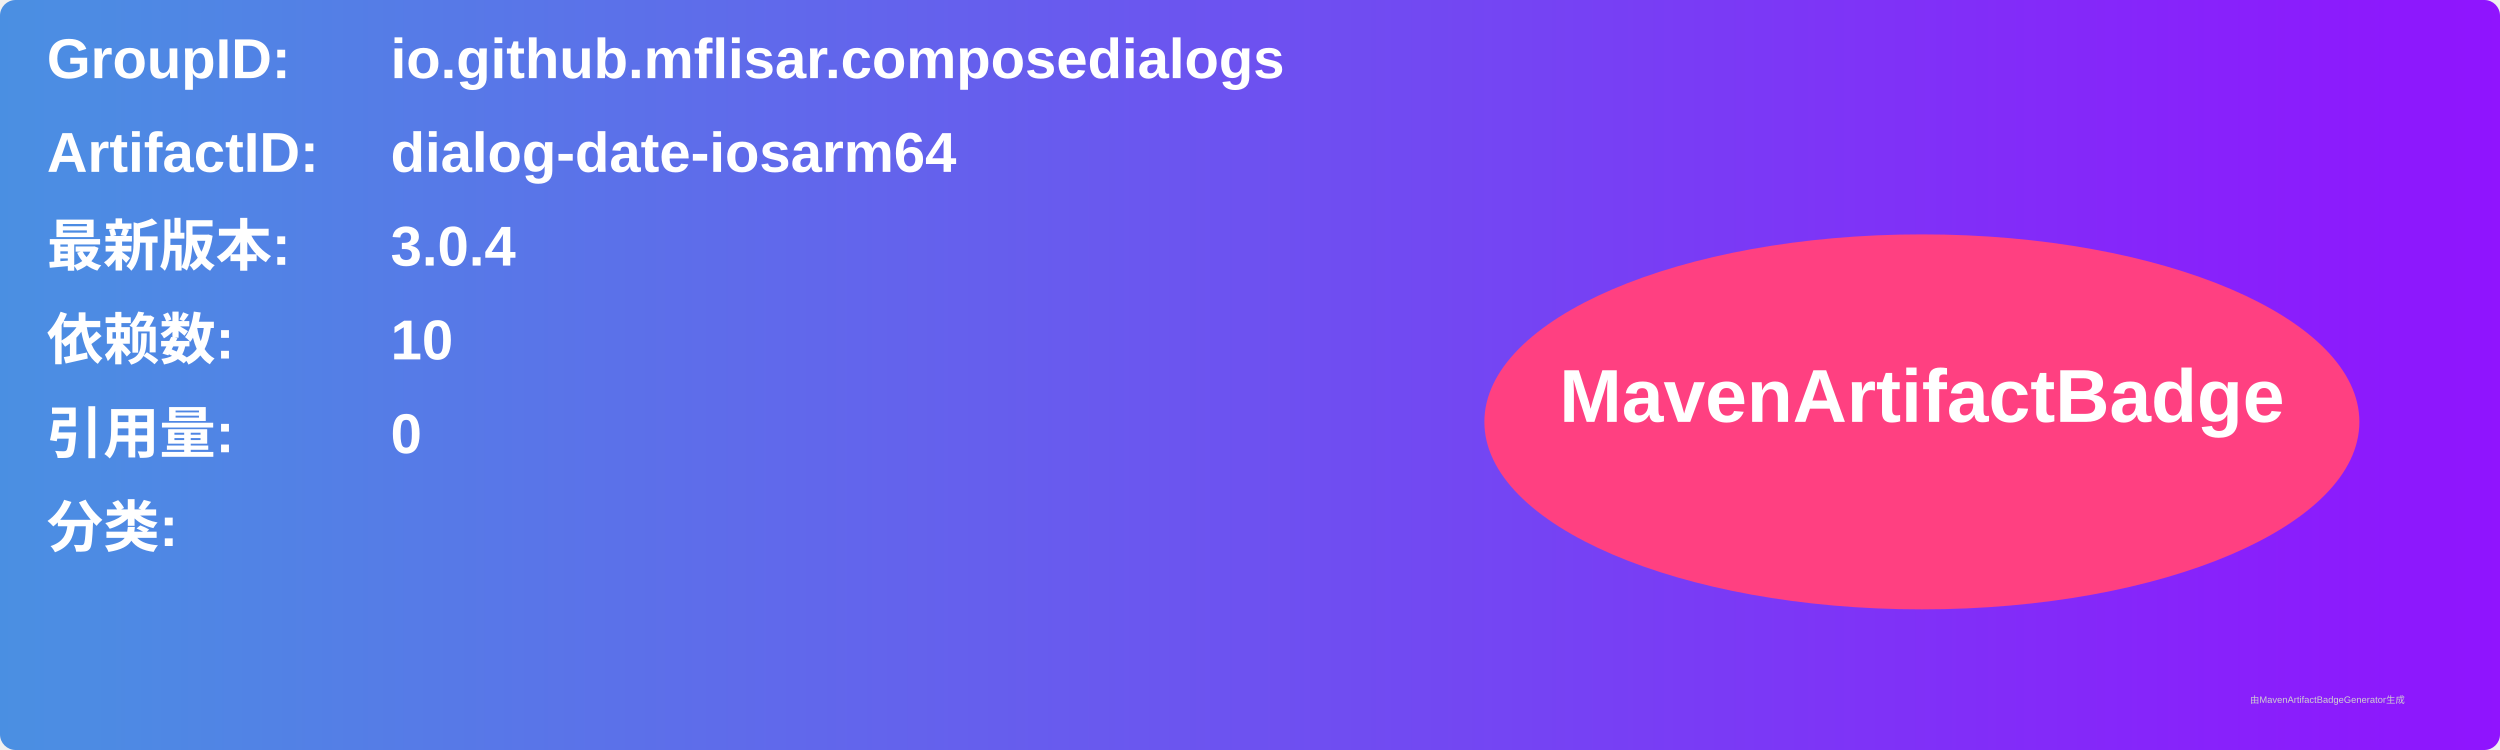
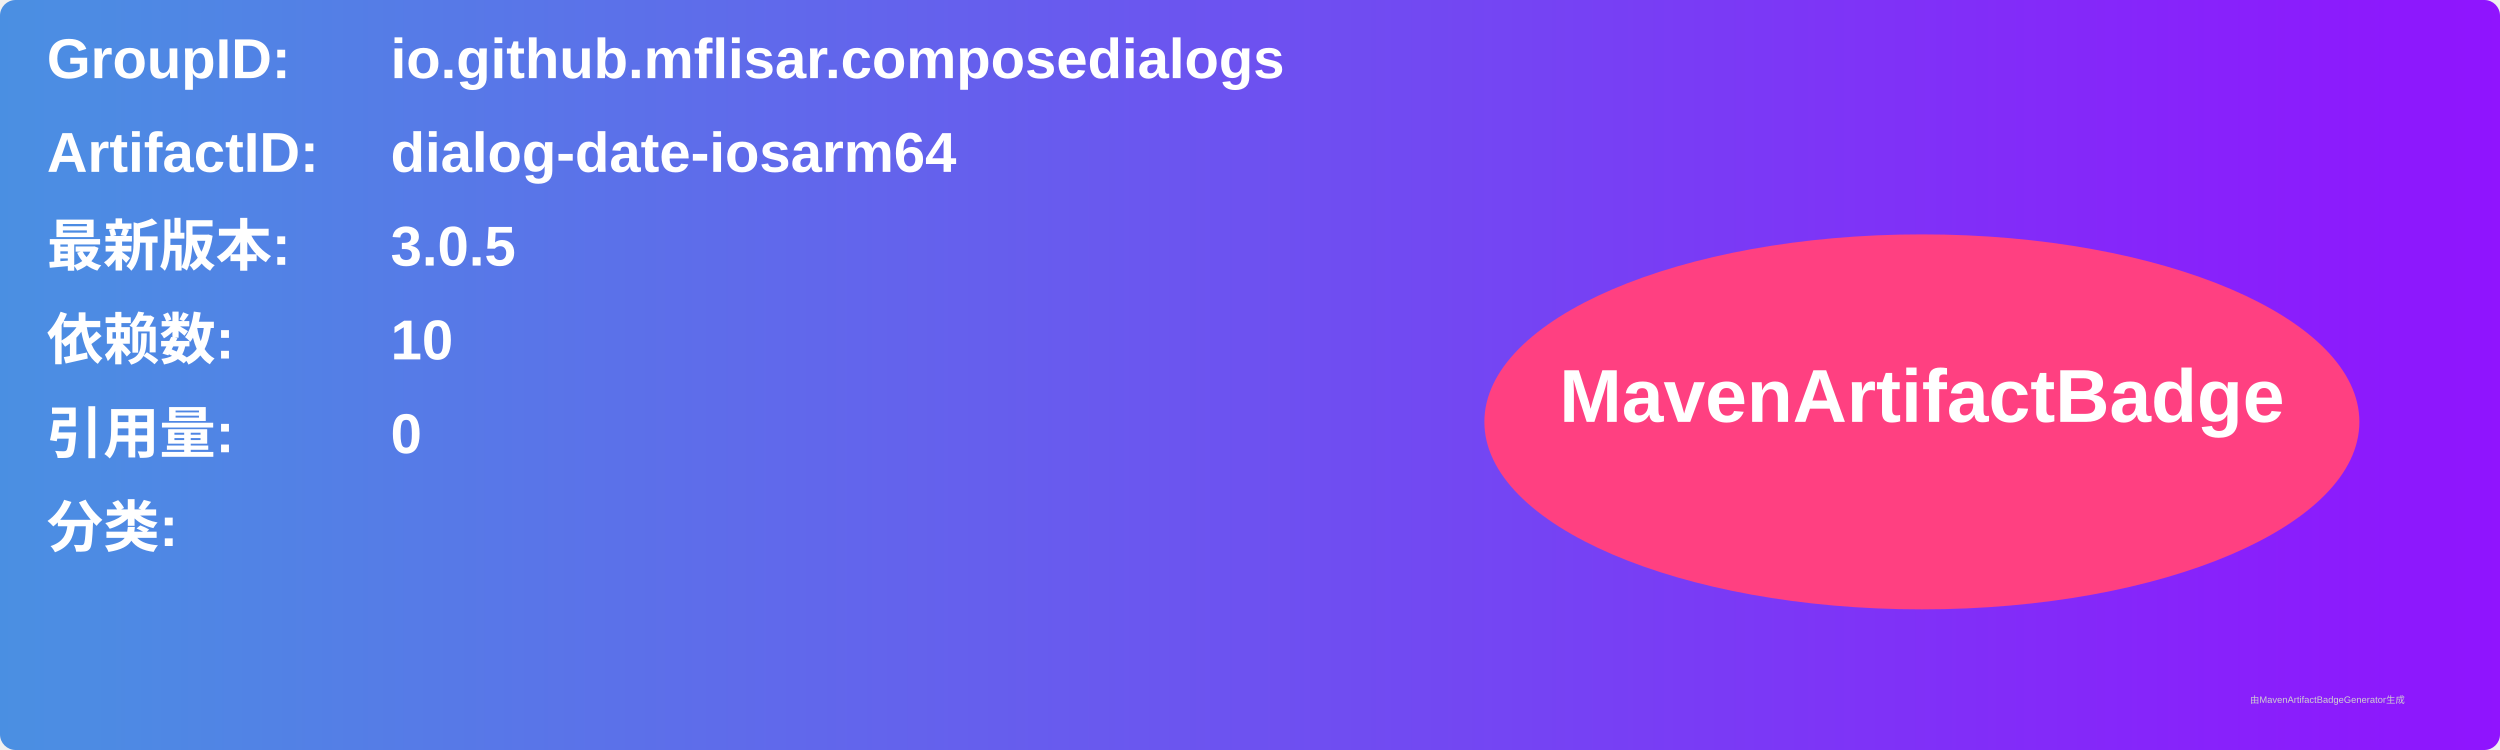
<svg xmlns="http://www.w3.org/2000/svg" width="800" height="240" viewBox="0 0 800 240">
  <linearGradient id="grad" x1="0%" y1="0%" x2="100%" y2="0%">
    <stop offset="0%" stop-color="#4a90e2" />
    <stop offset="100%" stop-color="#9013fe" />
  </linearGradient>
  <rect width="100%" height="100%" rx="5" ry="5" fill="url(#grad)" />
  <g transform="translate(15, 15)">
    <text x="0" y="10" font-family="Arial" font-size="18" fill="white" font-weight="bold" width="260">GroupID:</text>
    <text x="110" y="10" font-family="Arial" font-size="18" fill="white" font-weight="bold" width="460">io.github.mflisar.composedialogs</text>
    <text x="0" y="40" font-family="Arial" font-size="18" fill="white" font-weight="bold" width="260">ArtifactID:</text>
    <text x="110" y="40" font-family="Arial" font-size="18" fill="white" font-weight="bold" width="460">dialog-date-iosarm64</text>
    <text x="0" y="70" font-family="Arial" font-size="18" fill="white" font-weight="bold">最新版本:</text>
    <text x="110" y="70" font-family="Arial" font-size="18" fill="white" font-weight="bold">
-       <tspan font-weight="bold">3.0.4</tspan>
+       <tspan font-weight="bold">3.0.5</tspan>
    </text>
    <text x="0" y="100" font-family="Arial" font-size="18" fill="white" font-weight="bold">依赖数: </text>
    <text x="110" y="100" font-family="Arial" font-size="18" fill="white">
      <tspan font-weight="bold">10</tspan>
    </text>
    <text x="0" y="130" font-family="Arial" font-size="18" fill="white" font-weight="bold">引用量: </text>
    <text x="110" y="130" font-family="Arial" font-size="18" fill="white">
      <tspan font-weight="bold">0</tspan>
    </text>
    <text x="0" y="160" font-family="Arial" font-size="18" fill="white" font-weight="bold">分类:</text>
    <text x="10" y="190" font-family="Arial" font-size="10" fill="white">
      <tspan font-weight="bold" />
    </text>
    <ellipse cx="600" cy="120" rx="140" ry="60" fill="#ff4081" />
    <text x="600" y="120" text-anchor="middle" font-family="Arial" font-size="24" fill="white" font-weight="bold">MavenArtifactBadge</text>
  </g>
  <text x="720" y="225" font-family="Arial" font-size="3" fill="#d0d0d0">由MavenArtifactBadgeGenerator生成</text>
</svg>
